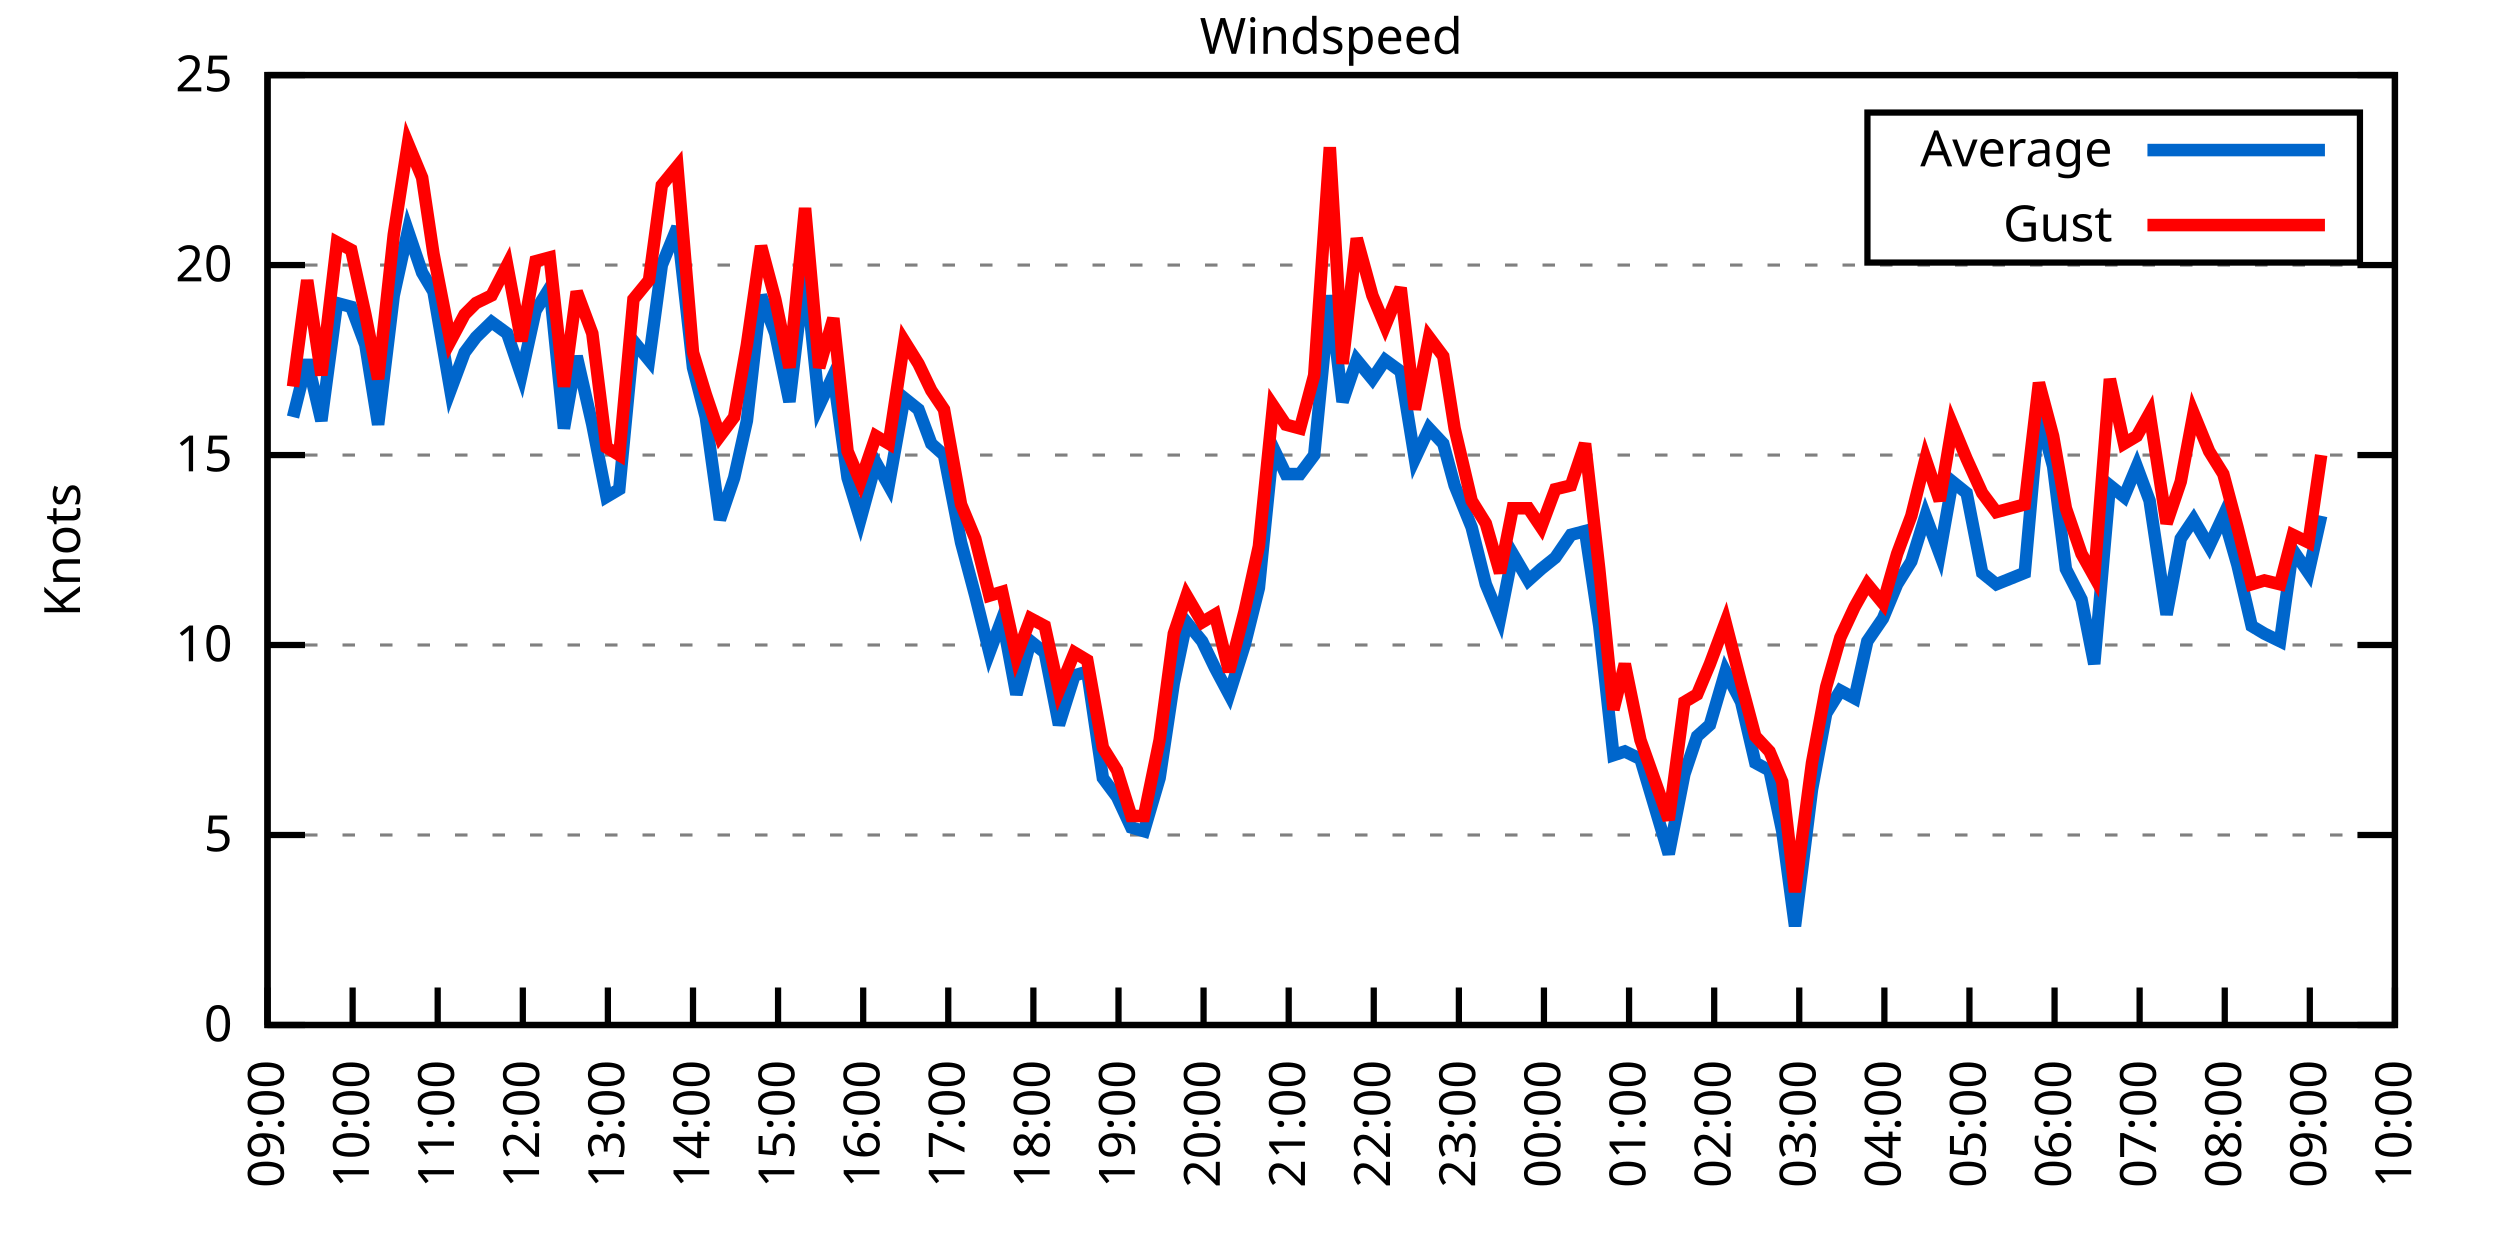
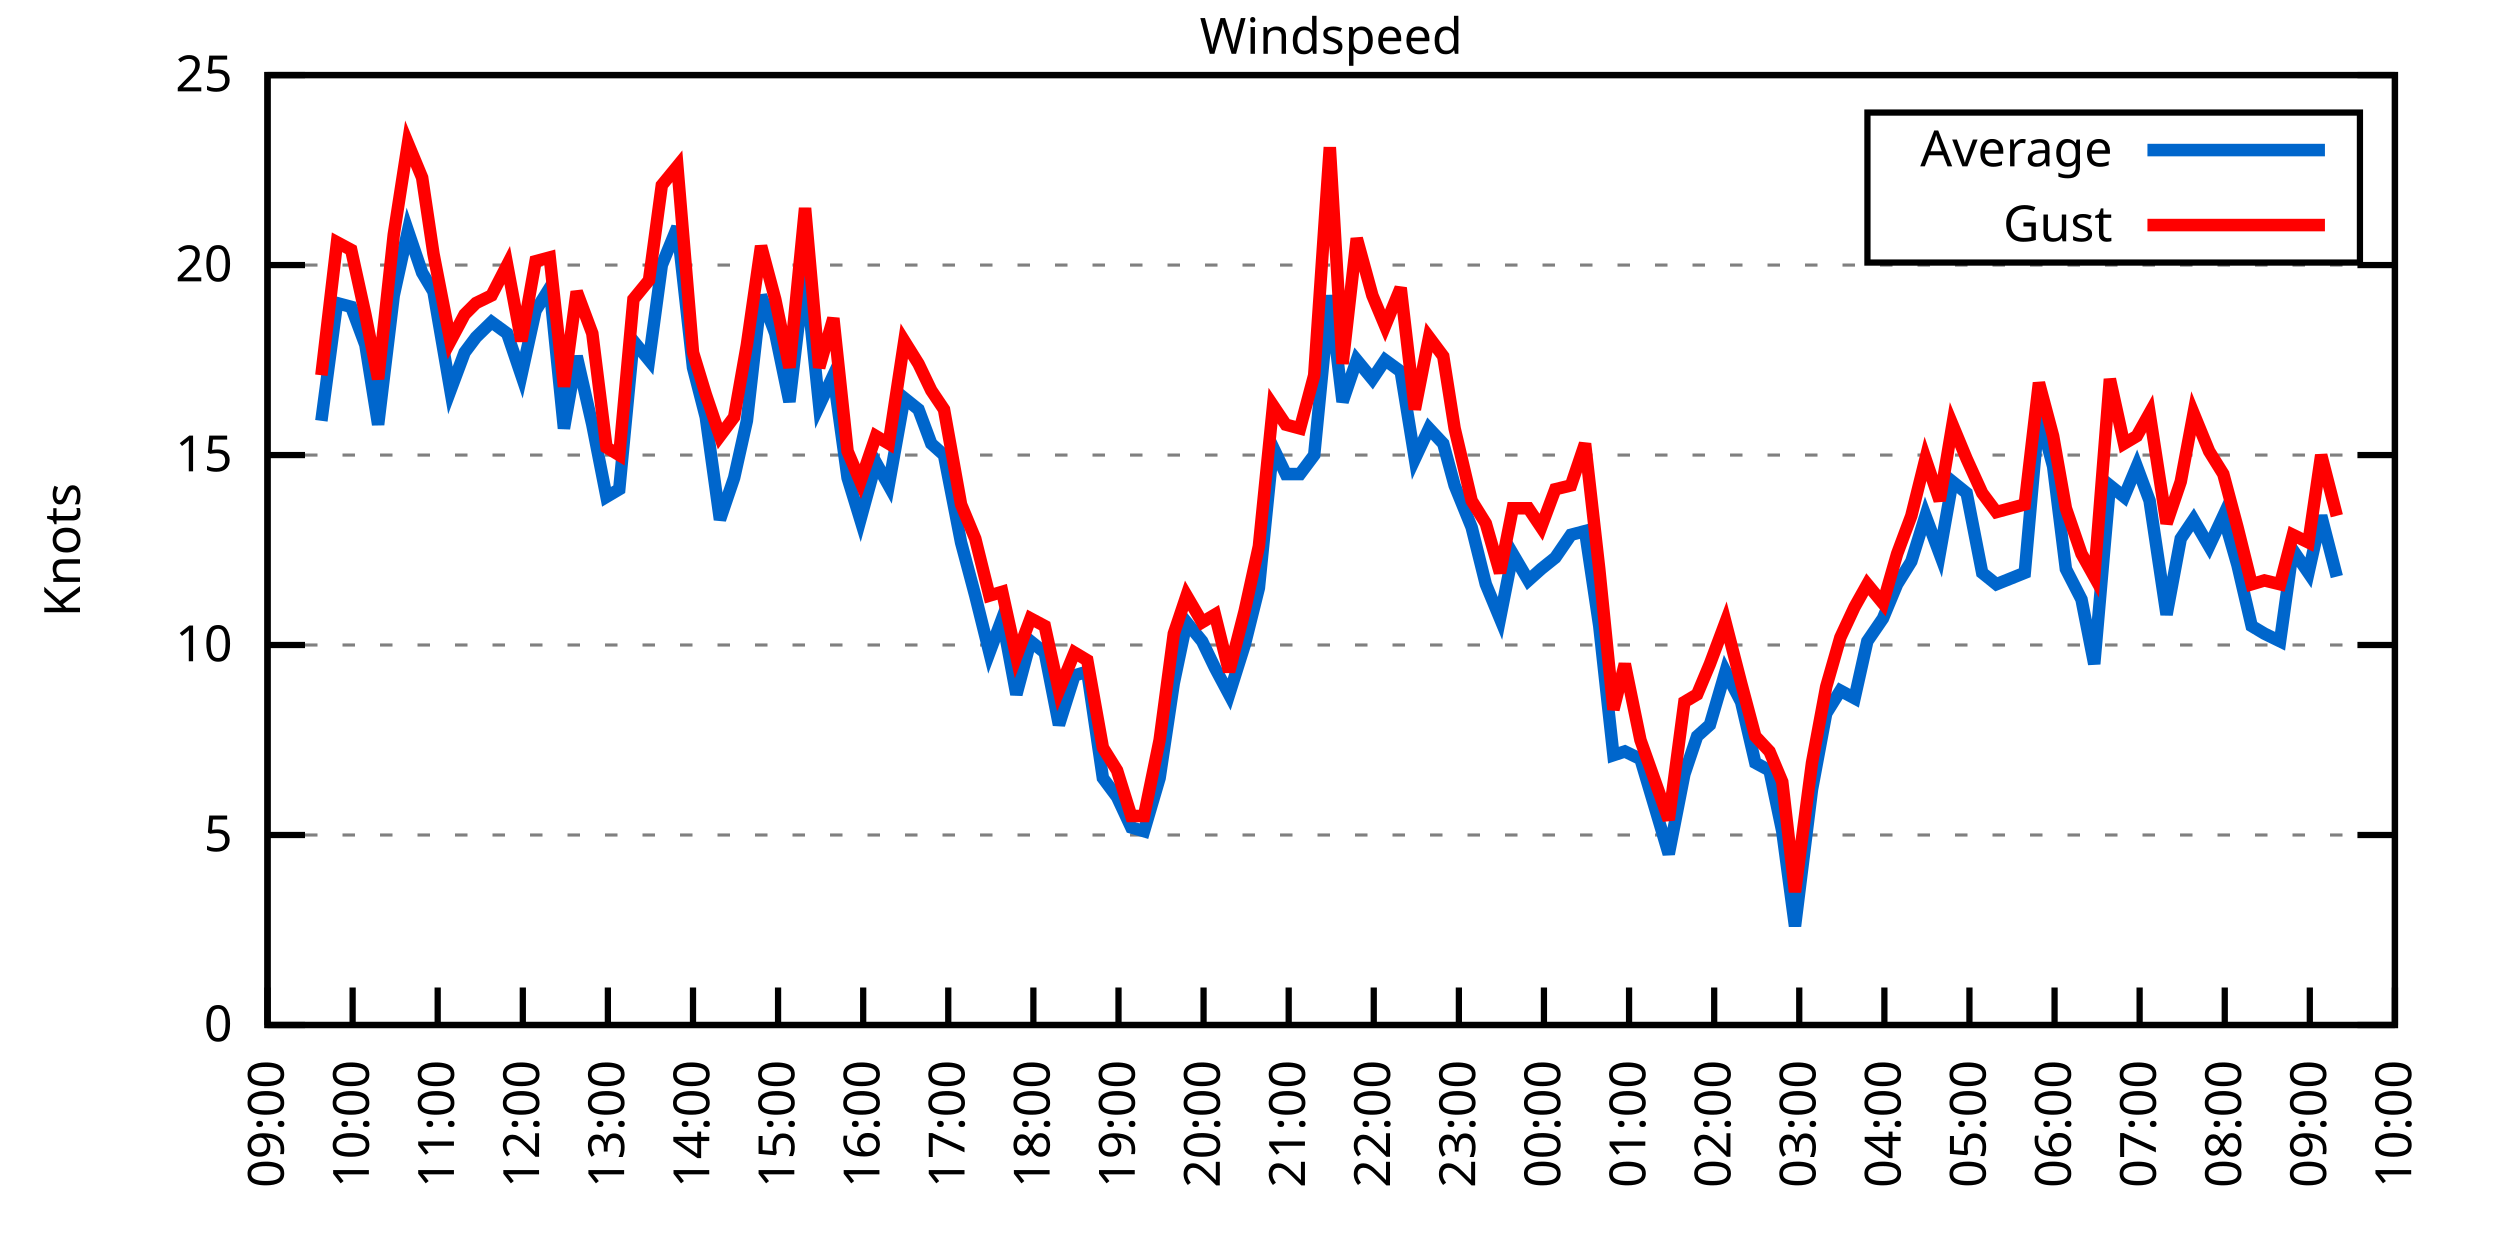
<svg xmlns="http://www.w3.org/2000/svg" xmlns:xlink="http://www.w3.org/1999/xlink" width="400" height="200" viewBox="0 0 400 200">
  <g id="gnuplot_canvas">
    <rect x="0" y="0" width="400" height="200" fill="none" />
    <defs>
      <circle id="gpDot" r="0.5" stroke-width="0.5" stroke="currentColor" />
      <path id="gpPt0" stroke-width="0.333" stroke="currentColor" d="M-1,0 h2 M0,-1 v2" />
      <path id="gpPt1" stroke-width="0.333" stroke="currentColor" d="M-1,-1 L1,1 M1,-1 L-1,1" />
      <path id="gpPt2" stroke-width="0.333" stroke="currentColor" d="M-1,0 L1,0 M0,-1 L0,1 M-1,-1 L1,1 M-1,1 L1,-1" />
      <rect id="gpPt3" stroke-width="0.333" stroke="currentColor" x="-1" y="-1" width="2" height="2" />
      <rect id="gpPt4" stroke-width="0.333" stroke="currentColor" fill="currentColor" x="-1" y="-1" width="2" height="2" />
      <circle id="gpPt5" stroke-width="0.333" stroke="currentColor" cx="0" cy="0" r="1" />
      <use xlink:href="#gpPt5" id="gpPt6" fill="currentColor" stroke="none" />
      <path id="gpPt7" stroke-width="0.333" stroke="currentColor" d="M0,-1.33 L-1.33,0.67 L1.33,0.67 z" />
      <use xlink:href="#gpPt7" id="gpPt8" fill="currentColor" stroke="none" />
      <use xlink:href="#gpPt7" id="gpPt9" stroke="currentColor" transform="rotate(180)" />
      <use xlink:href="#gpPt9" id="gpPt10" fill="currentColor" stroke="none" />
      <use xlink:href="#gpPt3" id="gpPt11" stroke="currentColor" transform="rotate(45)" />
      <use xlink:href="#gpPt11" id="gpPt12" fill="currentColor" stroke="none" />
      <path id="gpPt13" stroke-width="0.333" stroke="currentColor" d="M0,1.330 L1.265,0.411 L0.782,-1.067 L-0.782,-1.076 L-1.265,0.411 z" />
      <use xlink:href="#gpPt13" id="gpPt14" fill="currentColor" stroke="none" />
      <filter id="textbox" filterUnits="objectBoundingBox" x="0" y="0" height="1" width="1">
        <feFlood flood-color="white" flood-opacity="1" result="bgnd" />
        <feComposite in="SourceGraphic" in2="bgnd" operator="atop" />
      </filter>
      <filter id="greybox" filterUnits="objectBoundingBox" x="0" y="0" height="1" width="1">
        <feFlood flood-color="lightgrey" flood-opacity="1" result="grey" />
        <feComposite in="SourceGraphic" in2="grey" operator="atop" />
      </filter>
    </defs>
    <g fill="none" color="white" stroke="currentColor" stroke-width="1.00" stroke-linecap="butt" stroke-linejoin="miter">
</g>
    <g fill="none" color="black" stroke="currentColor" stroke-width="1.00" stroke-linecap="butt" stroke-linejoin="miter">
      <g stroke="none" shape-rendering="crispEdges">
        <polygon fill="rgb(255, 255, 255)" points="42.80,164.00 383.18,164.00 383.18,12.02 42.80,12.02 " />
      </g>
    </g>
    <g fill="none" color="black" stroke="currentColor" stroke-width="1.00" stroke-linecap="butt" stroke-linejoin="miter">
</g>
    <g fill="none" color="black" stroke="black" stroke-width="0.50" stroke-linecap="butt" stroke-linejoin="miter">
</g>
    <g fill="none" color="gray" stroke="currentColor" stroke-width="0.50" stroke-linecap="butt" stroke-linejoin="miter">
      <path stroke="gray" stroke-dasharray="2,4" class="gridline" d="M42.80,164.00 L383.19,164.00  " />
    </g>
    <g fill="none" color="gray" stroke="gray" stroke-width="1.00" stroke-linecap="butt" stroke-linejoin="miter">
</g>
    <g fill="none" color="black" stroke="currentColor" stroke-width="1.00" stroke-linecap="butt" stroke-linejoin="miter">
      <path stroke="black" d="M42.80,164.00 L48.80,164.00 M383.19,164.00 L377.19,164.00  " />
      <g transform="translate(37.20,166.60)" stroke="none" fill="black" font-family="Sans" font-size="8.00" text-anchor="end">
        <text>
          <tspan font-family="Sans"> 0</tspan>
        </text>
      </g>
    </g>
    <g fill="none" color="black" stroke="currentColor" stroke-width="1.00" stroke-linecap="butt" stroke-linejoin="miter">
</g>
    <g fill="none" color="black" stroke="black" stroke-width="0.50" stroke-linecap="butt" stroke-linejoin="miter">
</g>
    <g fill="none" color="gray" stroke="currentColor" stroke-width="0.50" stroke-linecap="butt" stroke-linejoin="miter">
      <path stroke="gray" stroke-dasharray="2,4" class="gridline" d="M42.80,133.60 L383.19,133.60  " />
    </g>
    <g fill="none" color="gray" stroke="gray" stroke-width="1.00" stroke-linecap="butt" stroke-linejoin="miter">
</g>
    <g fill="none" color="black" stroke="currentColor" stroke-width="1.00" stroke-linecap="butt" stroke-linejoin="miter">
      <path stroke="black" d="M42.80,133.60 L48.80,133.60 M383.19,133.60 L377.19,133.60  " />
      <g transform="translate(37.20,136.20)" stroke="none" fill="black" font-family="Sans" font-size="8.00" text-anchor="end">
        <text>
          <tspan font-family="Sans"> 5</tspan>
        </text>
      </g>
    </g>
    <g fill="none" color="black" stroke="currentColor" stroke-width="1.00" stroke-linecap="butt" stroke-linejoin="miter">
</g>
    <g fill="none" color="black" stroke="black" stroke-width="0.50" stroke-linecap="butt" stroke-linejoin="miter">
</g>
    <g fill="none" color="gray" stroke="currentColor" stroke-width="0.50" stroke-linecap="butt" stroke-linejoin="miter">
      <path stroke="gray" stroke-dasharray="2,4" class="gridline" d="M42.80,103.20 L383.19,103.20  " />
    </g>
    <g fill="none" color="gray" stroke="gray" stroke-width="1.00" stroke-linecap="butt" stroke-linejoin="miter">
</g>
    <g fill="none" color="black" stroke="currentColor" stroke-width="1.00" stroke-linecap="butt" stroke-linejoin="miter">
      <path stroke="black" d="M42.80,103.20 L48.80,103.20 M383.19,103.20 L377.19,103.20  " />
      <g transform="translate(37.20,105.80)" stroke="none" fill="black" font-family="Sans" font-size="8.00" text-anchor="end">
        <text>
          <tspan font-family="Sans"> 10</tspan>
        </text>
      </g>
    </g>
    <g fill="none" color="black" stroke="currentColor" stroke-width="1.00" stroke-linecap="butt" stroke-linejoin="miter">
</g>
    <g fill="none" color="black" stroke="black" stroke-width="0.50" stroke-linecap="butt" stroke-linejoin="miter">
</g>
    <g fill="none" color="gray" stroke="currentColor" stroke-width="0.50" stroke-linecap="butt" stroke-linejoin="miter">
      <path stroke="gray" stroke-dasharray="2,4" class="gridline" d="M42.80,72.81 L383.19,72.81  " />
    </g>
    <g fill="none" color="gray" stroke="gray" stroke-width="1.00" stroke-linecap="butt" stroke-linejoin="miter">
</g>
    <g fill="none" color="black" stroke="currentColor" stroke-width="1.00" stroke-linecap="butt" stroke-linejoin="miter">
      <path stroke="black" d="M42.80,72.81 L48.80,72.81 M383.19,72.81 L377.19,72.81  " />
      <g transform="translate(37.20,75.41)" stroke="none" fill="black" font-family="Sans" font-size="8.00" text-anchor="end">
        <text>
          <tspan font-family="Sans"> 15</tspan>
        </text>
      </g>
    </g>
    <g fill="none" color="black" stroke="currentColor" stroke-width="1.00" stroke-linecap="butt" stroke-linejoin="miter">
</g>
    <g fill="none" color="black" stroke="black" stroke-width="0.50" stroke-linecap="butt" stroke-linejoin="miter">
</g>
    <g fill="none" color="gray" stroke="currentColor" stroke-width="0.50" stroke-linecap="butt" stroke-linejoin="miter">
      <path stroke="gray" stroke-dasharray="2,4" class="gridline" d="M42.80,42.41 L383.19,42.41  " />
    </g>
    <g fill="none" color="gray" stroke="gray" stroke-width="1.00" stroke-linecap="butt" stroke-linejoin="miter">
</g>
    <g fill="none" color="black" stroke="currentColor" stroke-width="1.00" stroke-linecap="butt" stroke-linejoin="miter">
      <path stroke="black" d="M42.80,42.41 L48.80,42.41 M383.19,42.41 L377.19,42.41  " />
      <g transform="translate(37.20,45.01)" stroke="none" fill="black" font-family="Sans" font-size="8.00" text-anchor="end">
        <text>
          <tspan font-family="Sans"> 20</tspan>
        </text>
      </g>
    </g>
    <g fill="none" color="black" stroke="currentColor" stroke-width="1.00" stroke-linecap="butt" stroke-linejoin="miter">
</g>
    <g fill="none" color="black" stroke="black" stroke-width="0.50" stroke-linecap="butt" stroke-linejoin="miter">
</g>
    <g fill="none" color="gray" stroke="currentColor" stroke-width="0.50" stroke-linecap="butt" stroke-linejoin="miter">
      <path stroke="gray" stroke-dasharray="2,4" class="gridline" d="M42.80,12.01 L383.19,12.01  " />
    </g>
    <g fill="none" color="gray" stroke="gray" stroke-width="1.00" stroke-linecap="butt" stroke-linejoin="miter">
</g>
    <g fill="none" color="black" stroke="currentColor" stroke-width="1.00" stroke-linecap="butt" stroke-linejoin="miter">
      <path stroke="black" d="M42.80,12.01 L48.80,12.01 M383.19,12.01 L377.19,12.01  " />
      <g transform="translate(37.20,14.61)" stroke="none" fill="black" font-family="Sans" font-size="8.00" text-anchor="end">
        <text>
          <tspan font-family="Sans"> 25</tspan>
        </text>
      </g>
    </g>
    <g fill="none" color="black" stroke="currentColor" stroke-width="1.00" stroke-linecap="butt" stroke-linejoin="miter">
      <path stroke="black" d="M42.80,164.00 L42.80,158.00  " />
      <g transform="translate(45.40,169.60) rotate(270.00)" stroke="none" fill="black" font-family="Sans" font-size="8.00" text-anchor="end">
        <text>
          <tspan font-family="Sans">09:00</tspan>
        </text>
      </g>
    </g>
    <g fill="none" color="black" stroke="currentColor" stroke-width="1.00" stroke-linecap="butt" stroke-linejoin="miter">
      <path stroke="black" d="M56.42,164.00 L56.42,158.00  " />
      <g transform="translate(59.02,169.60) rotate(270.00)" stroke="none" fill="black" font-family="Sans" font-size="8.00" text-anchor="end">
        <text>
          <tspan font-family="Sans">10:00</tspan>
        </text>
      </g>
    </g>
    <g fill="none" color="black" stroke="currentColor" stroke-width="1.00" stroke-linecap="butt" stroke-linejoin="miter">
      <path stroke="black" d="M70.03,164.00 L70.03,158.00  " />
      <g transform="translate(72.63,169.60) rotate(270.00)" stroke="none" fill="black" font-family="Sans" font-size="8.00" text-anchor="end">
        <text>
          <tspan font-family="Sans">11:00</tspan>
        </text>
      </g>
    </g>
    <g fill="none" color="black" stroke="currentColor" stroke-width="1.00" stroke-linecap="butt" stroke-linejoin="miter">
      <path stroke="black" d="M83.65,164.00 L83.65,158.00  " />
      <g transform="translate(86.25,169.60) rotate(270.00)" stroke="none" fill="black" font-family="Sans" font-size="8.00" text-anchor="end">
        <text>
          <tspan font-family="Sans">12:00</tspan>
        </text>
      </g>
    </g>
    <g fill="none" color="black" stroke="currentColor" stroke-width="1.00" stroke-linecap="butt" stroke-linejoin="miter">
      <path stroke="black" d="M97.26,164.00 L97.26,158.00  " />
      <g transform="translate(99.86,169.60) rotate(270.00)" stroke="none" fill="black" font-family="Sans" font-size="8.00" text-anchor="end">
        <text>
          <tspan font-family="Sans">13:00</tspan>
        </text>
      </g>
    </g>
    <g fill="none" color="black" stroke="currentColor" stroke-width="1.00" stroke-linecap="butt" stroke-linejoin="miter">
      <path stroke="black" d="M110.88,164.00 L110.88,158.00  " />
      <g transform="translate(113.48,169.60) rotate(270.00)" stroke="none" fill="black" font-family="Sans" font-size="8.00" text-anchor="end">
        <text>
          <tspan font-family="Sans">14:00</tspan>
        </text>
      </g>
    </g>
    <g fill="none" color="black" stroke="currentColor" stroke-width="1.00" stroke-linecap="butt" stroke-linejoin="miter">
      <path stroke="black" d="M124.49,164.00 L124.49,158.00  " />
      <g transform="translate(127.09,169.60) rotate(270.00)" stroke="none" fill="black" font-family="Sans" font-size="8.00" text-anchor="end">
        <text>
          <tspan font-family="Sans">15:00</tspan>
        </text>
      </g>
    </g>
    <g fill="none" color="black" stroke="currentColor" stroke-width="1.00" stroke-linecap="butt" stroke-linejoin="miter">
      <path stroke="black" d="M138.11,164.00 L138.11,158.00  " />
      <g transform="translate(140.71,169.60) rotate(270.00)" stroke="none" fill="black" font-family="Sans" font-size="8.00" text-anchor="end">
        <text>
          <tspan font-family="Sans">16:00</tspan>
        </text>
      </g>
    </g>
    <g fill="none" color="black" stroke="currentColor" stroke-width="1.00" stroke-linecap="butt" stroke-linejoin="miter">
      <path stroke="black" d="M151.72,164.00 L151.72,158.00  " />
      <g transform="translate(154.32,169.60) rotate(270.00)" stroke="none" fill="black" font-family="Sans" font-size="8.00" text-anchor="end">
        <text>
          <tspan font-family="Sans">17:00</tspan>
        </text>
      </g>
    </g>
    <g fill="none" color="black" stroke="currentColor" stroke-width="1.00" stroke-linecap="butt" stroke-linejoin="miter">
      <path stroke="black" d="M165.34,164.00 L165.34,158.00  " />
      <g transform="translate(167.94,169.60) rotate(270.00)" stroke="none" fill="black" font-family="Sans" font-size="8.00" text-anchor="end">
        <text>
          <tspan font-family="Sans">18:00</tspan>
        </text>
      </g>
    </g>
    <g fill="none" color="black" stroke="currentColor" stroke-width="1.00" stroke-linecap="butt" stroke-linejoin="miter">
      <path stroke="black" d="M178.96,164.00 L178.96,158.00  " />
      <g transform="translate(181.56,169.60) rotate(270.00)" stroke="none" fill="black" font-family="Sans" font-size="8.00" text-anchor="end">
        <text>
          <tspan font-family="Sans">19:00</tspan>
        </text>
      </g>
    </g>
    <g fill="none" color="black" stroke="currentColor" stroke-width="1.00" stroke-linecap="butt" stroke-linejoin="miter">
      <path stroke="black" d="M192.57,164.00 L192.57,158.00  " />
      <g transform="translate(195.17,169.60) rotate(270.00)" stroke="none" fill="black" font-family="Sans" font-size="8.00" text-anchor="end">
        <text>
          <tspan font-family="Sans">20:00</tspan>
        </text>
      </g>
    </g>
    <g fill="none" color="black" stroke="currentColor" stroke-width="1.00" stroke-linecap="butt" stroke-linejoin="miter">
      <path stroke="black" d="M206.19,164.00 L206.19,158.00  " />
      <g transform="translate(208.79,169.60) rotate(270.00)" stroke="none" fill="black" font-family="Sans" font-size="8.00" text-anchor="end">
        <text>
          <tspan font-family="Sans">21:00</tspan>
        </text>
      </g>
    </g>
    <g fill="none" color="black" stroke="currentColor" stroke-width="1.00" stroke-linecap="butt" stroke-linejoin="miter">
      <path stroke="black" d="M219.80,164.00 L219.80,158.00  " />
      <g transform="translate(222.40,169.60) rotate(270.00)" stroke="none" fill="black" font-family="Sans" font-size="8.00" text-anchor="end">
        <text>
          <tspan font-family="Sans">22:00</tspan>
        </text>
      </g>
    </g>
    <g fill="none" color="black" stroke="currentColor" stroke-width="1.00" stroke-linecap="butt" stroke-linejoin="miter">
      <path stroke="black" d="M233.42,164.00 L233.42,158.00  " />
      <g transform="translate(236.02,169.60) rotate(270.00)" stroke="none" fill="black" font-family="Sans" font-size="8.00" text-anchor="end">
        <text>
          <tspan font-family="Sans">23:00</tspan>
        </text>
      </g>
    </g>
    <g fill="none" color="black" stroke="currentColor" stroke-width="1.00" stroke-linecap="butt" stroke-linejoin="miter">
      <path stroke="black" d="M247.03,164.00 L247.03,158.00  " />
      <g transform="translate(249.63,169.60) rotate(270.00)" stroke="none" fill="black" font-family="Sans" font-size="8.00" text-anchor="end">
        <text>
          <tspan font-family="Sans">00:00</tspan>
        </text>
      </g>
    </g>
    <g fill="none" color="black" stroke="currentColor" stroke-width="1.00" stroke-linecap="butt" stroke-linejoin="miter">
      <path stroke="black" d="M260.65,164.00 L260.65,158.00  " />
      <g transform="translate(263.25,169.60) rotate(270.00)" stroke="none" fill="black" font-family="Sans" font-size="8.00" text-anchor="end">
        <text>
          <tspan font-family="Sans">01:00</tspan>
        </text>
      </g>
    </g>
    <g fill="none" color="black" stroke="currentColor" stroke-width="1.00" stroke-linecap="butt" stroke-linejoin="miter">
      <path stroke="black" d="M274.27,164.00 L274.27,158.00  " />
      <g transform="translate(276.87,169.60) rotate(270.00)" stroke="none" fill="black" font-family="Sans" font-size="8.00" text-anchor="end">
        <text>
          <tspan font-family="Sans">02:00</tspan>
        </text>
      </g>
    </g>
    <g fill="none" color="black" stroke="currentColor" stroke-width="1.00" stroke-linecap="butt" stroke-linejoin="miter">
      <path stroke="black" d="M287.88,164.00 L287.88,158.00  " />
      <g transform="translate(290.48,169.60) rotate(270.00)" stroke="none" fill="black" font-family="Sans" font-size="8.00" text-anchor="end">
        <text>
          <tspan font-family="Sans">03:00</tspan>
        </text>
      </g>
    </g>
    <g fill="none" color="black" stroke="currentColor" stroke-width="1.00" stroke-linecap="butt" stroke-linejoin="miter">
      <path stroke="black" d="M301.50,164.00 L301.50,158.00  " />
      <g transform="translate(304.10,169.60) rotate(270.00)" stroke="none" fill="black" font-family="Sans" font-size="8.00" text-anchor="end">
        <text>
          <tspan font-family="Sans">04:00</tspan>
        </text>
      </g>
    </g>
    <g fill="none" color="black" stroke="currentColor" stroke-width="1.00" stroke-linecap="butt" stroke-linejoin="miter">
      <path stroke="black" d="M315.11,164.00 L315.11,158.00  " />
      <g transform="translate(317.71,169.60) rotate(270.00)" stroke="none" fill="black" font-family="Sans" font-size="8.00" text-anchor="end">
        <text>
          <tspan font-family="Sans">05:00</tspan>
        </text>
      </g>
    </g>
    <g fill="none" color="black" stroke="currentColor" stroke-width="1.00" stroke-linecap="butt" stroke-linejoin="miter">
      <path stroke="black" d="M328.73,164.00 L328.73,158.00  " />
      <g transform="translate(331.33,169.60) rotate(270.00)" stroke="none" fill="black" font-family="Sans" font-size="8.00" text-anchor="end">
        <text>
          <tspan font-family="Sans">06:00</tspan>
        </text>
      </g>
    </g>
    <g fill="none" color="black" stroke="currentColor" stroke-width="1.00" stroke-linecap="butt" stroke-linejoin="miter">
      <path stroke="black" d="M342.34,164.00 L342.34,158.00  " />
      <g transform="translate(344.94,169.60) rotate(270.00)" stroke="none" fill="black" font-family="Sans" font-size="8.00" text-anchor="end">
        <text>
          <tspan font-family="Sans">07:00</tspan>
        </text>
      </g>
    </g>
    <g fill="none" color="black" stroke="currentColor" stroke-width="1.00" stroke-linecap="butt" stroke-linejoin="miter">
      <path stroke="black" d="M355.96,164.00 L355.96,158.00  " />
      <g transform="translate(358.56,169.60) rotate(270.00)" stroke="none" fill="black" font-family="Sans" font-size="8.00" text-anchor="end">
        <text>
          <tspan font-family="Sans">08:00</tspan>
        </text>
      </g>
    </g>
    <g fill="none" color="black" stroke="currentColor" stroke-width="1.00" stroke-linecap="butt" stroke-linejoin="miter">
      <path stroke="black" d="M369.57,164.00 L369.57,158.00  " />
      <g transform="translate(372.17,169.60) rotate(270.00)" stroke="none" fill="black" font-family="Sans" font-size="8.00" text-anchor="end">
        <text>
          <tspan font-family="Sans">09:00</tspan>
        </text>
      </g>
    </g>
    <g fill="none" color="black" stroke="currentColor" stroke-width="1.00" stroke-linecap="butt" stroke-linejoin="miter">
      <path stroke="black" d="M383.19,164.00 L383.19,158.00  " />
      <g transform="translate(385.79,169.60) rotate(270.00)" stroke="none" fill="black" font-family="Sans" font-size="8.00" text-anchor="end">
        <text>
          <tspan font-family="Sans">10:00</tspan>
        </text>
      </g>
    </g>
    <g fill="none" color="black" stroke="currentColor" stroke-width="1.00" stroke-linecap="butt" stroke-linejoin="miter">
</g>
    <g fill="none" color="black" stroke="currentColor" stroke-width="1.00" stroke-linecap="butt" stroke-linejoin="miter">
      <path stroke="black" d="M42.80,12.01 L42.80,164.00 L383.19,164.00 L383.19,12.01 L42.80,12.01 Z  " />
    </g>
    <g fill="none" color="black" stroke="currentColor" stroke-width="1.00" stroke-linecap="butt" stroke-linejoin="miter">
</g>
    <g fill="none" color="black" stroke="currentColor" stroke-width="1.00" stroke-linecap="butt" stroke-linejoin="miter">
      <path stroke="black" d="M298.79,42.01 L298.79,18.01 L377.59,18.01 L377.59,42.01 L298.79,42.01 Z  " />
    </g>
    <g id="Windspeed_plot_1">
      <g fill="none" color="white" stroke="black" stroke-width="2.00" stroke-linecap="butt" stroke-linejoin="miter">
</g>
      <g fill="none" color="black" stroke="currentColor" stroke-width="2.00" stroke-linecap="butt" stroke-linejoin="miter">
        <g transform="translate(337.99,26.61)" stroke="none" fill="black" font-family="Sans" font-size="8.00" text-anchor="end">
          <text>
            <tspan font-family="Sans">Average</tspan>
          </text>
        </g>
      </g>
      <g fill="none" color="black" stroke="currentColor" stroke-width="2.00" stroke-linecap="butt" stroke-linejoin="miter">
-         <path stroke="rgb(  0, 102, 204)" d="M343.59,24.01 L371.99,24.01 M46.88,66.73 L49.15,57.61 L51.42,67.33 L53.92,48.49 L56.19,49.10 L58.46,55.18   L60.50,67.94 L63.00,47.27 L65.27,36.94 L67.54,43.62 L69.35,46.66 L72.07,62.47 L74.34,56.39 L76.16,53.96   L78.65,51.53 L81.15,53.35 L83.42,60.04 L85.69,49.70 L87.96,46.06 L90.23,68.55 L92.27,57.00 L94.77,67.94   L97.04,79.49 L99.08,78.28 L101.35,54.57 L103.84,57.61 L105.89,42.41 L108.38,36.33 L110.88,58.82 L112.92,66.73   L115.19,83.14 L117.46,76.45 L119.50,67.33 L121.77,47.27 L124.04,53.35 L126.31,64.29 L128.81,43.02 L131.07,64.90   L133.34,60.04 L135.61,76.45 L137.66,83.14 L140.15,74.02 L142.19,77.67 L144.69,63.69 L146.96,65.51 L149.00,70.98   L151.04,72.81 L153.77,86.79 L156.04,95.30 L158.31,104.42 L160.35,98.95 L162.62,111.11 L164.89,102.60 L167.16,104.42   L169.43,115.97 L171.92,108.07 L173.96,107.46 L176.46,124.48 L178.73,127.52 L181.00,132.39 L183.04,132.99 L185.54,124.48   L187.81,109.28 L189.85,99.56 L192.34,102.60 L194.39,106.85 L196.66,111.11 L199.15,103.20 L201.42,94.08 L203.69,71.59   L205.73,75.85 L208.00,75.85 L210.27,72.81 L212.77,47.27 L214.81,64.29 L217.08,57.61 L219.58,60.65 L221.62,57.61   L224.11,59.43 L226.38,73.41 L228.65,68.55 L230.92,70.98 L232.74,77.67 L235.46,84.36 L237.73,93.48 L240.00,98.95   L242.04,88.61 L244.54,92.87 L246.58,91.04 L248.85,89.22 L251.35,85.57 L253.61,84.97 L255.88,100.16 L258.15,120.83   L259.97,120.23 L262.47,121.44 L267.00,136.64 L269.50,123.87 L271.54,117.80 L273.58,115.97 L276.08,107.46 L278.58,112.32   L280.85,122.05 L283.12,123.27 L285.16,132.99 L287.20,148.19 L289.92,126.31 L292.19,114.15 L294.46,110.50 L296.73,111.72   L298.77,102.60 L301.27,98.95 L303.54,93.48 L305.81,89.83 L308.08,82.53 L310.35,88.61 L312.39,77.06 L314.66,78.89   L317.15,91.65 L319.42,93.48 L323.96,91.65 L326.23,66.12 L328.50,74.63 L330.54,91.04 L333.04,95.91 L335.08,106.24   L337.58,77.67 L339.85,79.49 L341.89,74.63 L343.93,80.10 L346.65,98.34 L348.92,86.18 L350.97,83.14 L353.46,87.40   L355.73,82.53 L358.00,90.44 L360.27,100.16 L362.31,101.38 L364.81,102.60 L366.85,88.00 L369.35,91.65 L371.39,82.53    " />
+         <path stroke="rgb(  0, 102, 204)" d="M343.59,24.01 L371.99,24.01 M51.42,67.33 L53.92,48.49 L56.19,49.10 L58.46,55.18 L60.50,67.94 L63.00,47.27   L65.27,36.94 L67.54,43.62 L69.35,46.66 L72.07,62.47 L74.34,56.39 L76.16,53.96 L78.65,51.53 L81.15,53.35   L83.42,60.04 L85.69,49.70 L87.96,46.06 L90.23,68.55 L92.27,57.00 L94.77,67.94 L97.04,79.49 L99.08,78.28   L101.35,54.57 L103.84,57.61 L105.89,42.41 L108.38,36.33 L110.88,58.82 L112.92,66.73 L115.19,83.14 L117.46,76.45   L119.50,67.33 L121.77,47.27 L124.04,53.35 L126.31,64.29 L128.81,43.02 L131.07,64.90 L133.34,60.04 L135.61,76.45   L137.66,83.14 L140.15,74.02 L142.19,77.67 L144.69,63.69 L146.96,65.51 L149.00,70.98 L151.04,72.81 L153.77,86.79   L156.04,95.30 L158.31,104.42 L160.35,98.95 L162.62,111.11 L164.89,102.60 L167.16,104.42 L169.43,115.97 L171.92,108.07   L173.96,107.46 L176.46,124.48 L178.73,127.52 L181.00,132.39 L183.04,132.99 L185.54,124.48 L187.81,109.28 L189.85,99.56   L192.34,102.60 L194.39,106.85 L196.66,111.11 L199.15,103.20 L201.42,94.08 L203.69,71.59 L205.73,75.85 L208.00,75.85   L210.27,72.81 L212.77,47.27 L214.81,64.29 L217.08,57.61 L219.58,60.65 L221.62,57.61 L224.11,59.43 L226.38,73.41   L228.65,68.55 L230.92,70.98 L232.74,77.67 L235.46,84.36 L237.73,93.48 L240.00,98.95 L242.04,88.61 L244.54,92.87   L246.58,91.04 L248.85,89.22 L251.35,85.57 L253.61,84.97 L255.88,100.16 L258.15,120.83 L259.97,120.23 L262.47,121.44   L267.00,136.64 L269.50,123.87 L271.54,117.80 L273.58,115.97 L276.08,107.46 L278.58,112.32 L280.85,122.05 L283.12,123.27   L285.16,132.99 L287.20,148.19 L289.92,126.31 L292.19,114.15 L294.46,110.50 L296.73,111.72 L298.77,102.60 L301.27,98.95   L303.54,93.48 L305.81,89.83 L308.08,82.53 L310.35,88.61 L312.39,77.06 L314.66,78.89 L317.15,91.65 L319.42,93.48   L323.96,91.65 L326.23,66.12 L328.50,74.63 L330.54,91.04 L333.04,95.91 L335.08,106.24 L337.58,77.67 L339.85,79.49   L341.89,74.63 L343.93,80.10 L346.65,98.34 L348.92,86.18 L350.97,83.14 L353.46,87.40 L355.73,82.53 L358.00,90.44   L360.27,100.16 L362.31,101.38 L364.81,102.60 L366.85,88.00 L369.35,91.65 L371.39,82.53 L373.89,92.26  " />
      </g>
    </g>
    <g id="Windspeed_plot_2">
      <g fill="none" color="black" stroke="currentColor" stroke-width="2.00" stroke-linecap="butt" stroke-linejoin="miter">
        <g transform="translate(337.99,38.61)" stroke="none" fill="black" font-family="Sans" font-size="8.00" text-anchor="end">
          <text>
            <tspan font-family="Sans">Gust</tspan>
          </text>
        </g>
      </g>
      <g fill="none" color="black" stroke="currentColor" stroke-width="2.00" stroke-linecap="butt" stroke-linejoin="miter">
-         <path stroke="rgb(255,   0,   0)" d="M343.59,36.01 L371.99,36.01 M46.88,61.86 L49.15,44.84 L51.42,60.04 L53.92,38.76 L56.19,39.98 L58.46,50.31   L60.50,60.65 L63.00,37.54 L65.27,22.95 L67.54,28.42 L69.35,40.58 L72.07,54.57 L74.34,50.31 L76.16,48.49   L78.65,47.27 L81.15,42.41 L83.42,54.57 L85.69,41.80 L87.96,41.19 L90.23,61.86 L92.27,46.66 L94.77,53.35   L97.04,71.59 L99.08,72.81 L101.35,47.88 L103.84,44.84 L105.89,29.64 L108.38,26.60 L110.88,56.39 L112.92,63.08   L115.19,69.77 L117.46,66.73 L119.50,55.18 L121.77,39.37 L124.04,47.88 L126.31,58.82 L128.81,33.29 L131.07,58.82   L133.34,50.92 L135.61,72.20 L137.66,77.06 L140.15,69.77 L142.19,70.98 L144.69,54.57 L146.96,58.21 L149.00,62.47   L151.04,65.51 L153.77,80.71 L156.04,86.18 L158.31,95.30 L160.35,94.69 L162.62,105.03 L164.89,98.95 L167.16,100.16   L169.43,110.50 L171.92,104.42 L173.96,105.64 L176.46,119.62 L178.73,123.27 L181.00,130.56 L183.04,130.56 L185.54,118.40   L187.81,101.38 L189.85,95.30 L192.34,99.56 L194.39,98.34 L196.66,107.46 L199.15,97.73 L201.42,87.40 L203.69,64.90   L205.73,67.94 L208.00,68.55 L210.27,60.04 L212.77,23.56 L214.81,58.21 L217.08,38.15 L219.58,47.27 L221.62,52.14   L224.11,46.06 L226.38,65.51 L228.65,53.96 L230.92,57.00 L232.74,68.55 L235.46,80.10 L237.73,83.75 L240.00,91.65   L242.04,81.32 L244.54,81.32 L246.58,84.36 L248.85,78.28 L251.35,77.67 L253.61,70.98 L255.88,91.04 L258.15,113.54   L259.97,106.24 L262.47,118.40 L267.00,131.17 L269.50,112.32 L271.54,111.11 L273.58,106.24 L276.08,99.56 L278.58,109.28   L280.85,117.80 L283.12,120.23 L285.16,125.09 L287.20,142.72 L289.92,122.05 L292.19,109.89 L294.46,101.99 L296.73,97.12   L298.77,93.48 L301.27,96.52 L303.54,88.61 L305.81,82.53 L308.08,73.41 L310.35,80.10 L312.39,67.94 L314.66,73.41   L317.15,78.89 L319.42,81.93 L323.96,80.71 L326.23,61.25 L328.50,69.77 L330.54,81.32 L333.04,88.61 L335.08,92.26   L337.58,60.65 L339.85,70.98 L341.89,69.77 L343.93,66.12 L346.65,83.75 L348.92,77.06 L350.97,66.12 L353.46,72.20   L355.73,75.85 L358.00,84.36 L360.27,93.48 L362.31,92.87 L364.81,93.48 L366.85,85.57 L369.35,86.79 L371.39,72.81    " />
+         <path stroke="rgb(255,   0,   0)" d="M343.59,36.01 L371.99,36.01 M51.42,60.04 L53.92,38.76 L56.19,39.98 L58.46,50.31 L60.50,60.65 L63.00,37.54   L65.27,22.95 L67.54,28.42 L69.35,40.58 L72.07,54.57 L74.34,50.31 L76.16,48.49 L78.65,47.27 L81.15,42.41   L83.42,54.57 L85.69,41.80 L87.96,41.19 L90.23,61.86 L92.27,46.66 L94.77,53.35 L97.04,71.59 L99.08,72.81   L101.35,47.88 L103.84,44.84 L105.89,29.64 L108.38,26.60 L110.88,56.39 L112.92,63.08 L115.19,69.77 L117.46,66.73   L119.50,55.18 L121.77,39.37 L124.04,47.88 L126.31,58.82 L128.81,33.29 L131.07,58.82 L133.34,50.92 L135.61,72.20   L137.66,77.06 L140.15,69.77 L142.19,70.98 L144.69,54.57 L146.96,58.21 L149.00,62.47 L151.04,65.51 L153.77,80.71   L156.04,86.18 L158.31,95.30 L160.35,94.69 L162.62,105.03 L164.89,98.95 L167.16,100.16 L169.43,110.50 L171.92,104.42   L173.96,105.64 L176.46,119.62 L178.73,123.27 L181.00,130.56 L183.04,130.56 L185.54,118.40 L187.81,101.38 L189.85,95.30   L192.34,99.56 L194.39,98.34 L196.66,107.46 L199.15,97.73 L201.42,87.40 L203.69,64.90 L205.73,67.94 L208.00,68.55   L210.27,60.04 L212.77,23.56 L214.81,58.21 L217.08,38.15 L219.58,47.27 L221.62,52.14 L224.11,46.06 L226.38,65.51   L228.65,53.96 L230.92,57.00 L232.74,68.55 L235.46,80.10 L237.73,83.75 L240.00,91.65 L242.04,81.32 L244.54,81.32   L246.58,84.36 L248.85,78.28 L251.35,77.67 L253.61,70.98 L255.88,91.04 L258.15,113.54 L259.97,106.24 L262.47,118.40   L267.00,131.17 L269.50,112.32 L271.54,111.11 L273.58,106.24 L276.08,99.56 L278.58,109.28 L280.85,117.80 L283.12,120.23   L285.16,125.09 L287.20,142.72 L289.92,122.05 L292.19,109.89 L294.46,101.99 L296.73,97.12 L298.77,93.48 L301.27,96.52   L303.54,88.61 L305.81,82.53 L308.08,73.41 L310.35,80.10 L312.39,67.94 L314.66,73.41 L317.15,78.89 L319.42,81.93   L323.96,80.71 L326.23,61.25 L328.50,69.77 L330.54,81.32 L333.04,88.61 L335.08,92.26 L337.58,60.65 L339.85,70.98   L341.89,69.77 L343.93,66.12 L346.65,83.75 L348.92,77.06 L350.97,66.12 L353.46,72.20 L355.73,75.85 L358.00,84.36   L360.27,93.48 L362.31,92.87 L364.81,93.48 L366.85,85.57 L369.35,86.79 L371.39,72.81 L373.89,82.53  " />
      </g>
    </g>
    <g fill="none" color="black" stroke="currentColor" stroke-width="2.00" stroke-linecap="butt" stroke-linejoin="miter">
</g>
    <g fill="none" color="black" stroke="black" stroke-width="1.00" stroke-linecap="butt" stroke-linejoin="miter">
</g>
    <g fill="none" color="black" stroke="currentColor" stroke-width="1.00" stroke-linecap="butt" stroke-linejoin="miter">
      <path stroke="black" d="M42.80,12.01 L42.80,164.00 L383.19,164.00 L383.19,12.01 L42.80,12.01 Z  " />
      <g transform="translate(12.80,88.01) rotate(270.00)" stroke="none" fill="black" font-family="Sans" font-size="8.00" text-anchor="middle">
        <text>
          <tspan font-family="Sans">Knots</tspan>
        </text>
      </g>
    </g>
    <g fill="none" color="black" stroke="currentColor" stroke-width="1.00" stroke-linecap="butt" stroke-linejoin="miter">
</g>
    <g fill="none" color="black" stroke="currentColor" stroke-width="1.00" stroke-linecap="butt" stroke-linejoin="miter">
      <g transform="translate(212.99,8.61)" stroke="none" fill="black" font-family="Sans" font-size="8.00" text-anchor="middle">
        <text>
          <tspan font-family="Sans">Windspeed</tspan>
        </text>
      </g>
    </g>
    <g fill="none" color="black" stroke="currentColor" stroke-width="1.00" stroke-linecap="butt" stroke-linejoin="miter">
</g>
  </g>
</svg>
